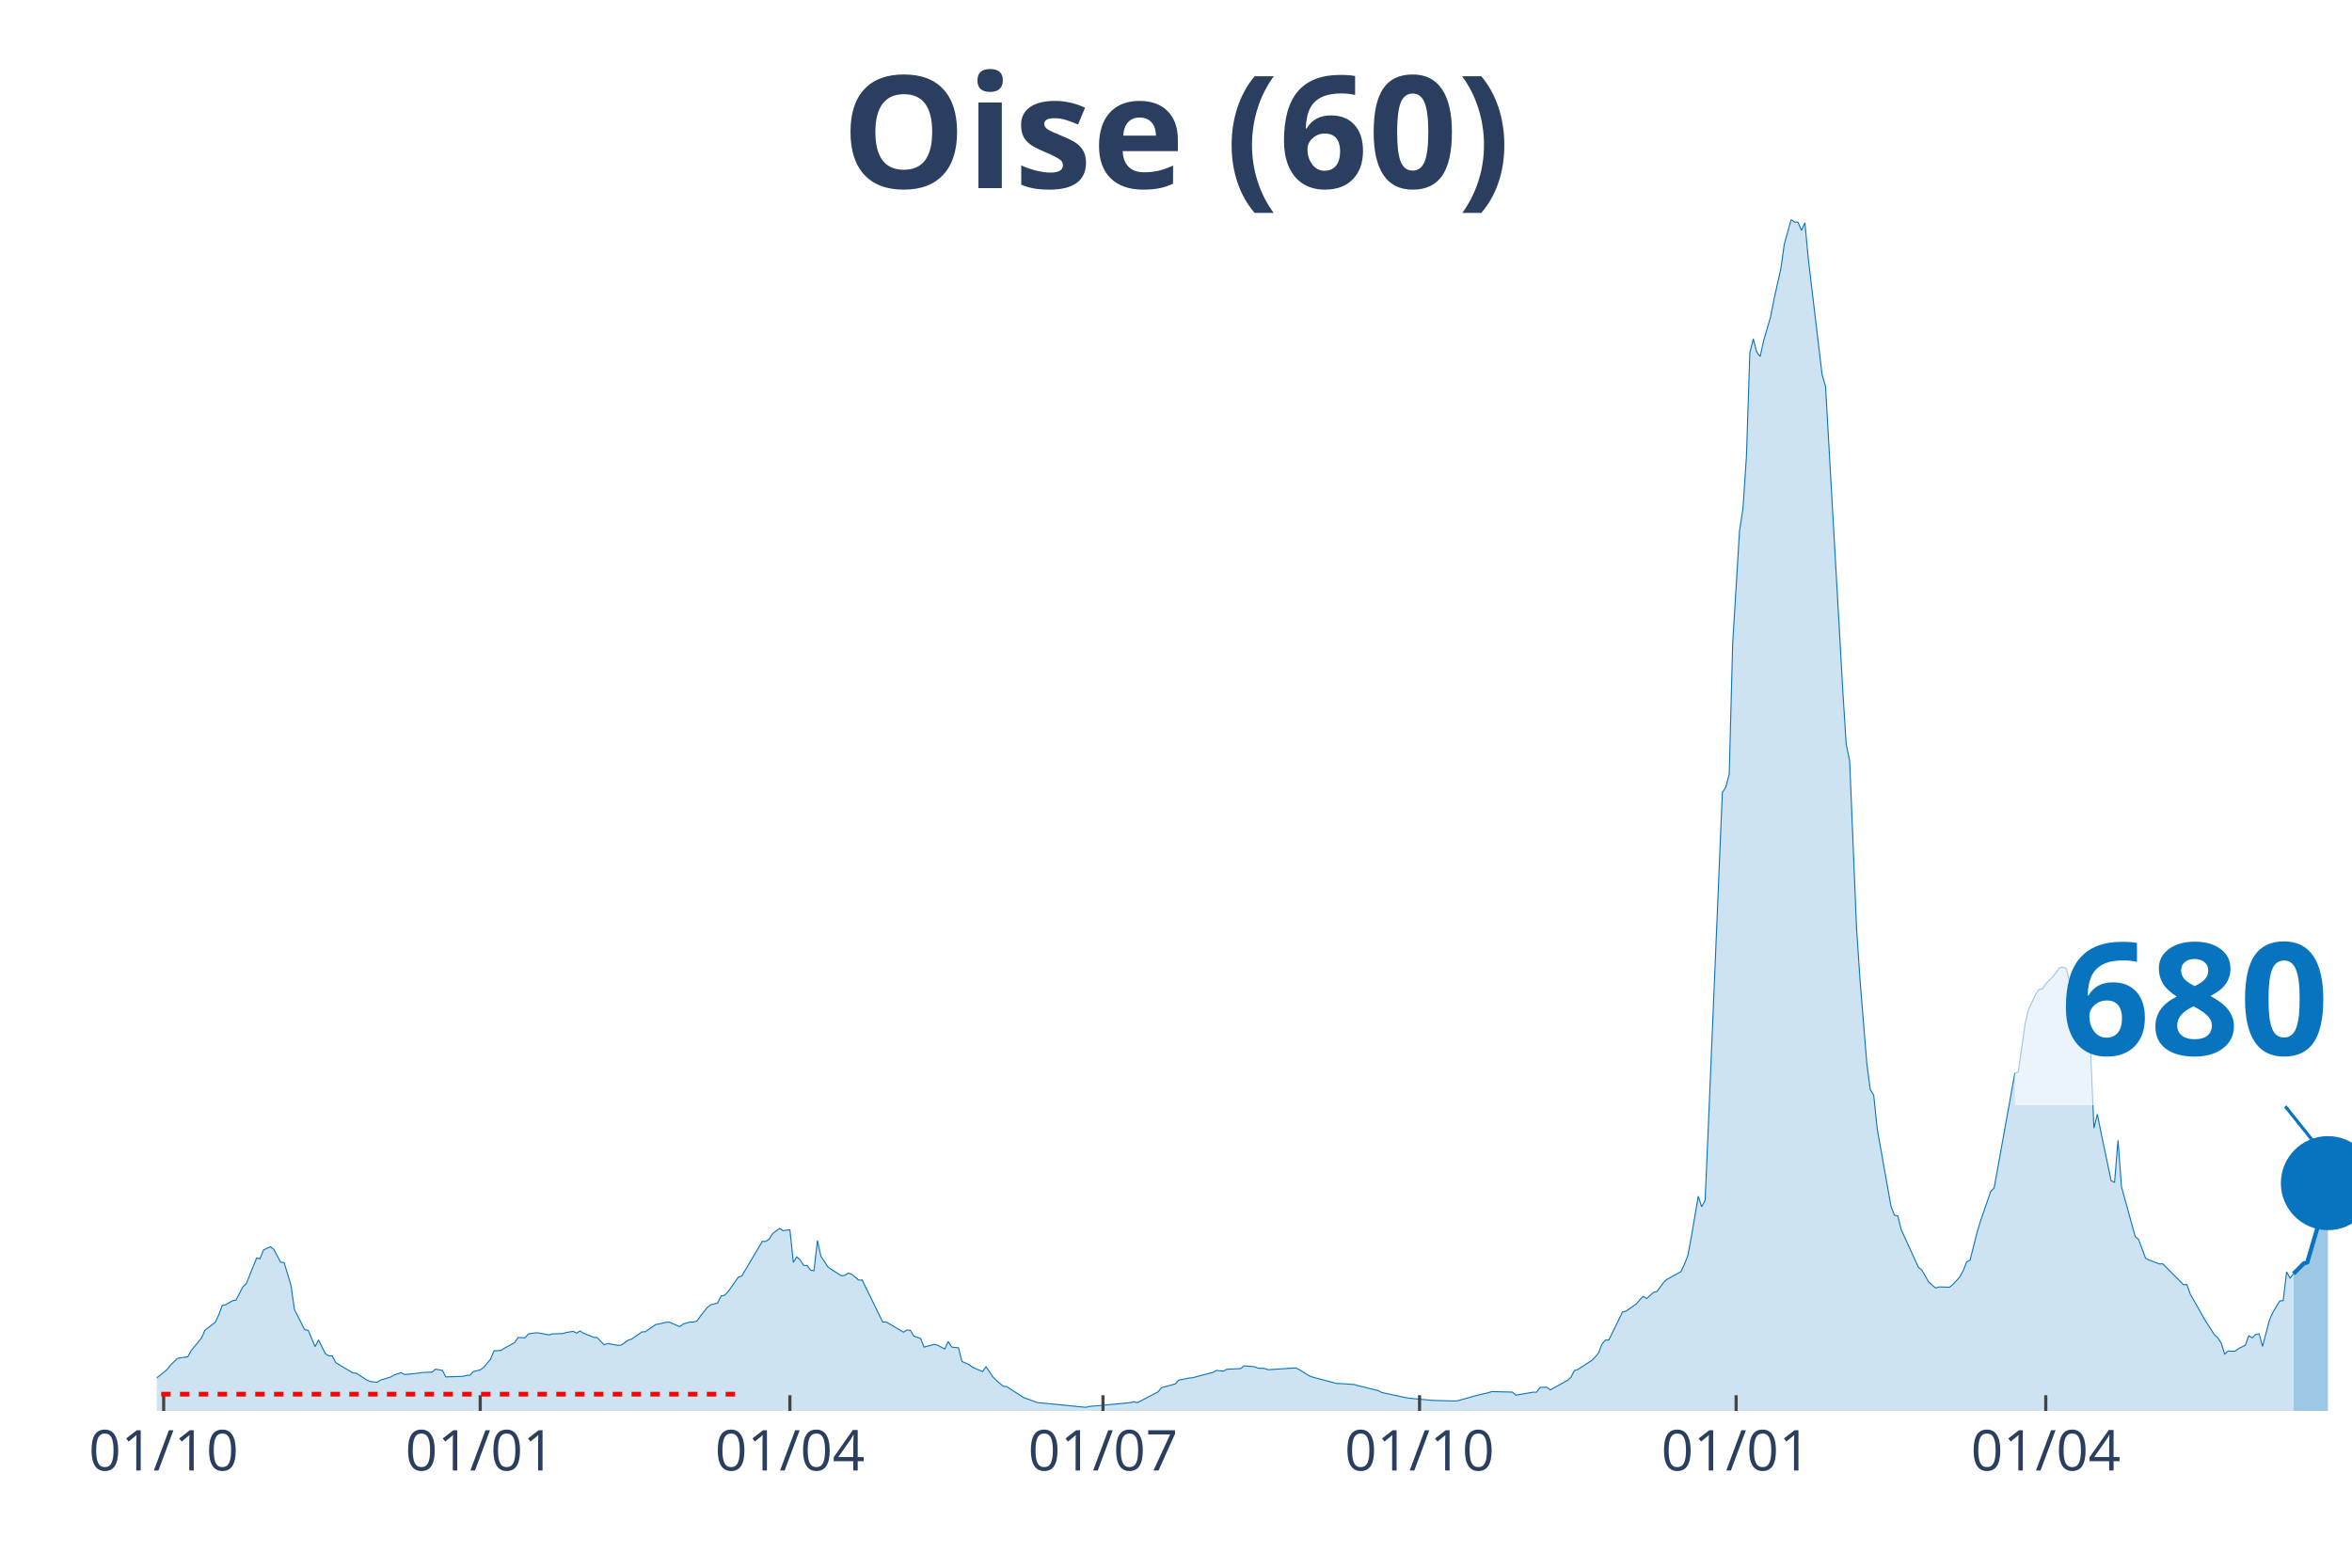
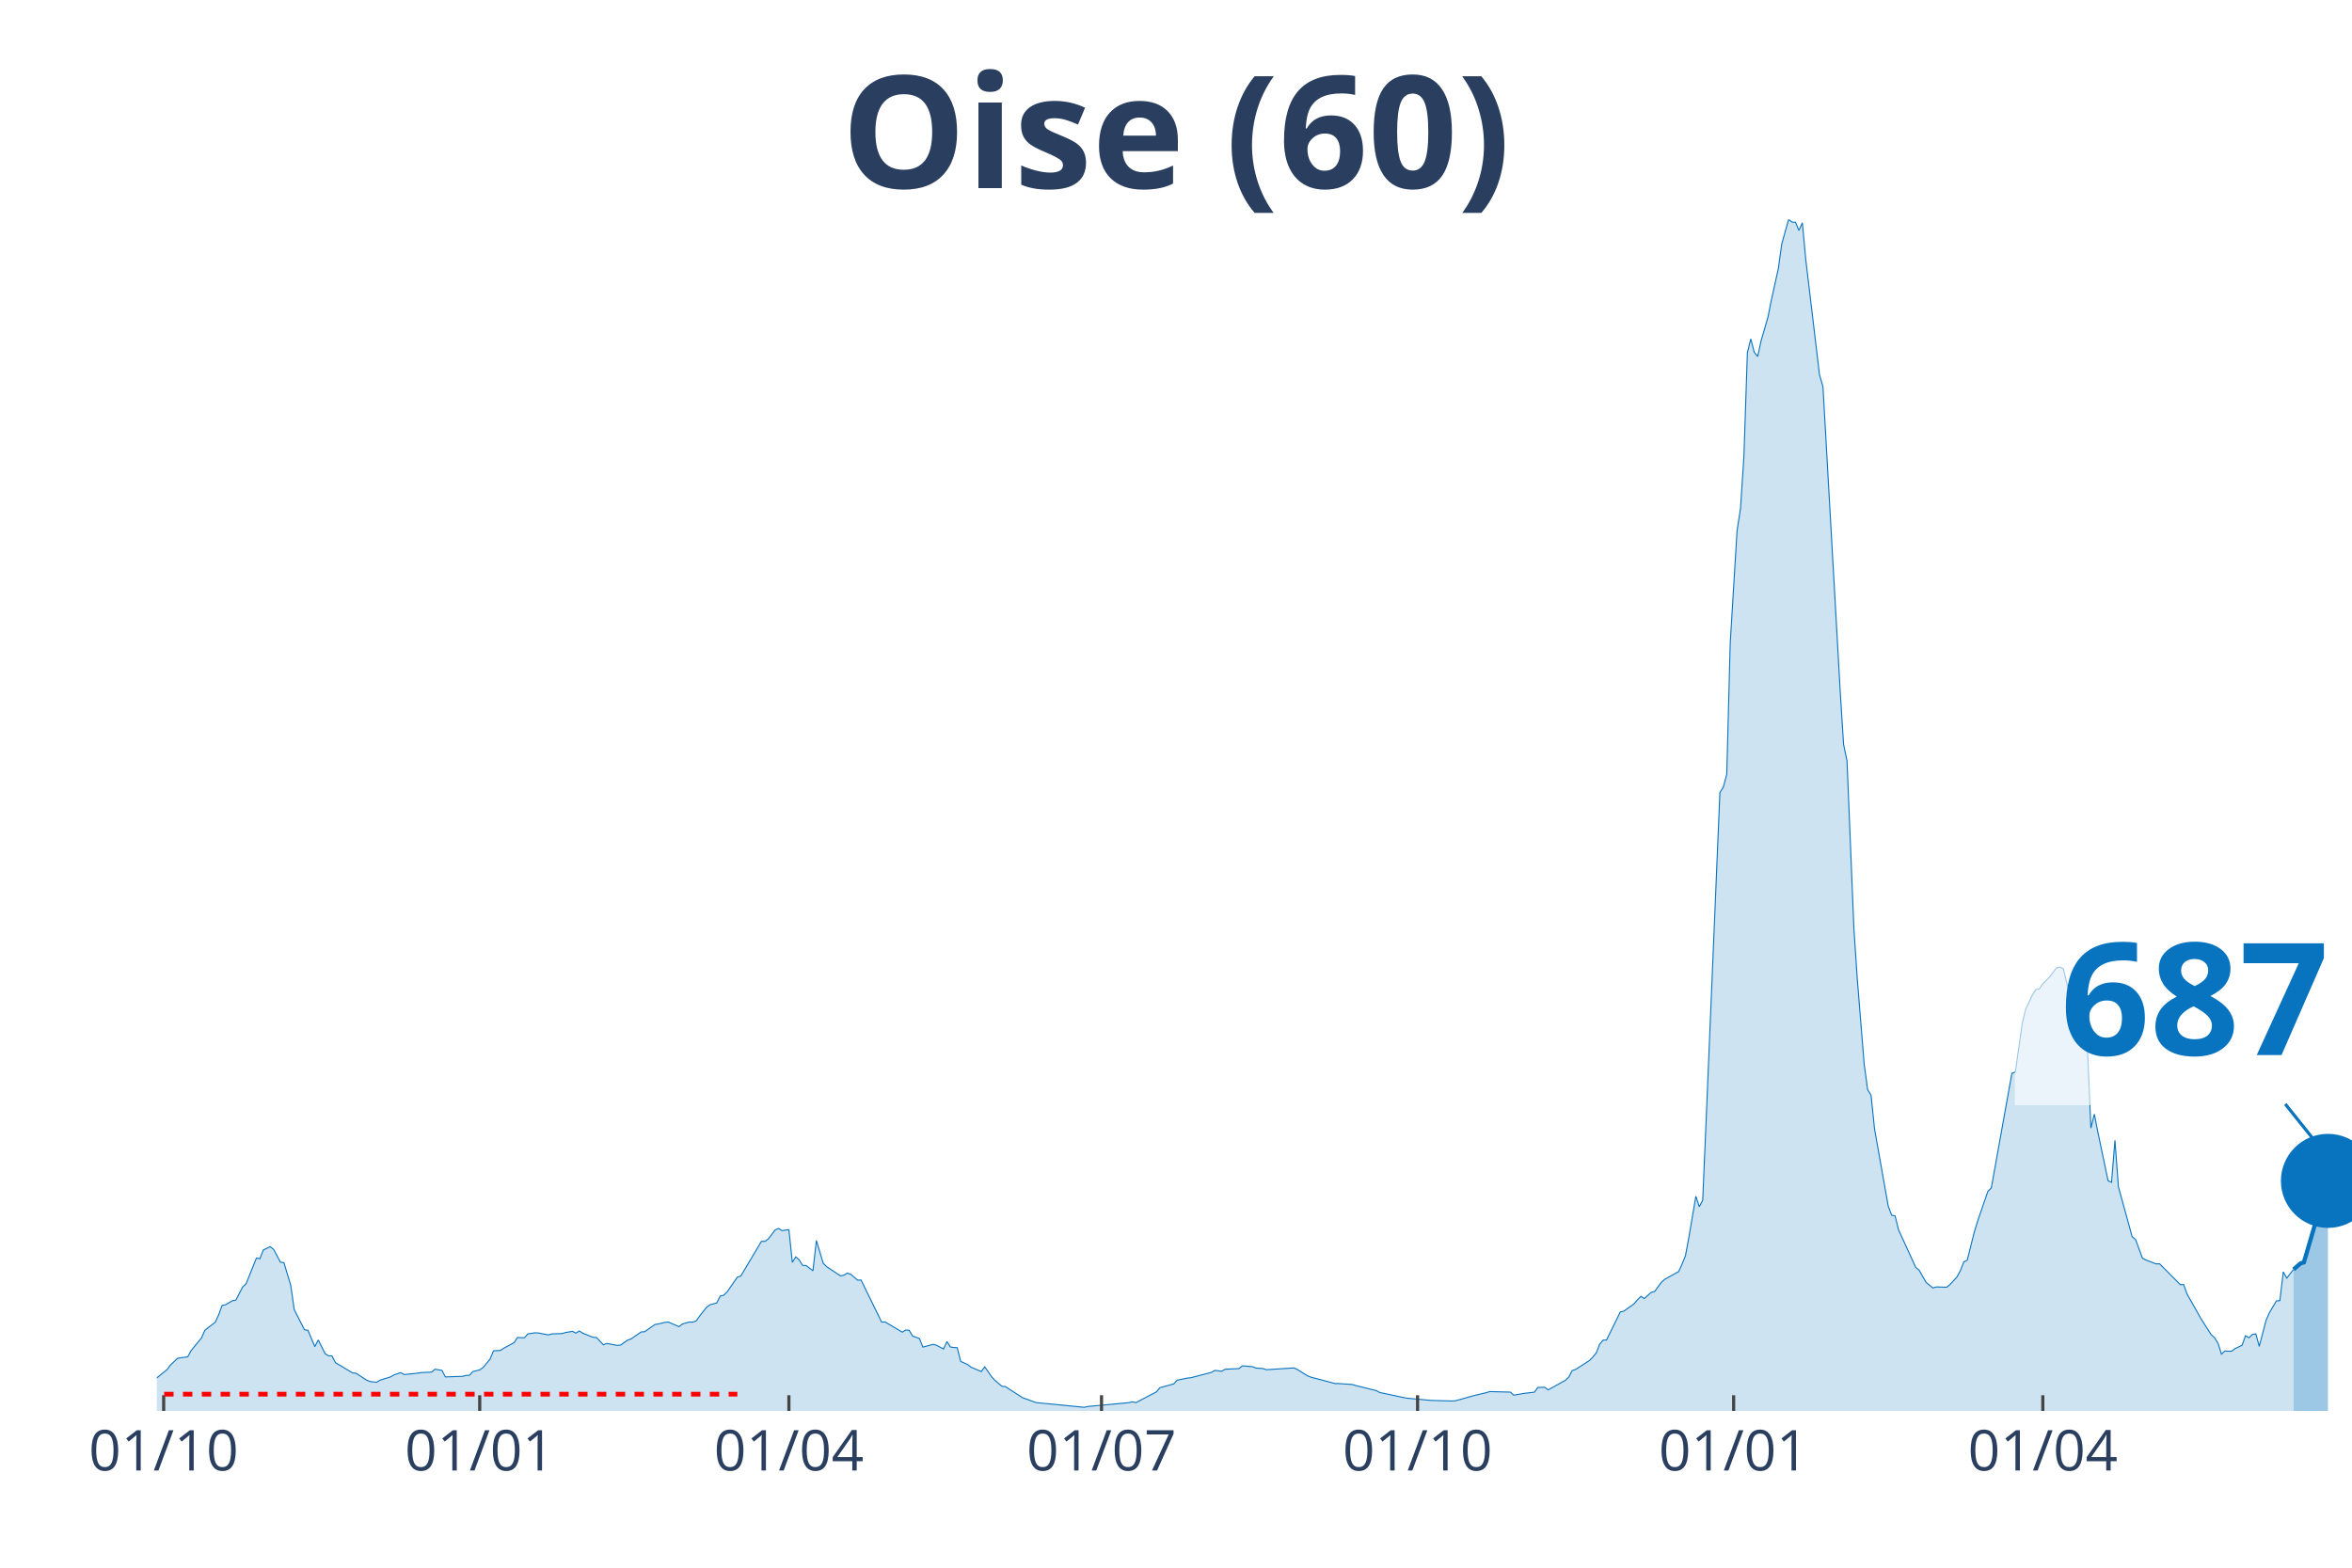
<svg xmlns="http://www.w3.org/2000/svg" class="main-svg" width="1125" height="750" style="" viewBox="0 0 750 500">
  <rect x="0" y="0" width="750" height="500" style="fill: rgb(0, 0, 0); fill-opacity: 0;" />
-   <defs id="defs-1366b9">
+   <defs id="defs-a5e548">
    <g class="clips">
-       <clipPath id="clip1366b9xyplot" class="plotclip">
+       <clipPath id="clipa5e548xyplot" class="plotclip">
        <rect width="700" height="380" />
      </clipPath>
-       <clipPath class="axesclip" id="clip1366b9x">
+       <clipPath class="axesclip" id="clipa5e548x">
        <rect x="50" y="0" width="700" height="500" />
      </clipPath>
-       <clipPath class="axesclip" id="clip1366b9y">
+       <clipPath class="axesclip" id="clipa5e548y">
        <rect x="0" y="70" width="750" height="380" />
      </clipPath>
-       <clipPath class="axesclip" id="clip1366b9xy">
+       <clipPath class="axesclip" id="clipa5e548xy">
        <rect x="50" y="70" width="700" height="380" />
      </clipPath>
    </g>
    <g class="gradients" />
  </defs>
  <g class="bglayer">
    <rect class="bg" x="50" y="70" width="700" height="380" style="fill: rgb(0, 0, 0); fill-opacity: 0; stroke-width: 0;" />
  </g>
  <g class="layer-below">
    <g class="imagelayer" />
    <g class="shapelayer" />
  </g>
  <g class="cartesianlayer">
    <g class="subplot xy">
      <g class="layer-subplot">
        <g class="shapelayer" />
        <g class="imagelayer" />
      </g>
      <g class="gridlayer">
        <g class="x">
          <path class="xgrid crisp" transform="translate(52.19,0)" d="M0,70v380" style="stroke: rgb(255, 255, 255); stroke-opacity: 1; stroke-width: 1px;" />
-           <path class="xgrid crisp" transform="translate(153.13,0)" d="M0,70v380" style="stroke: rgb(255, 255, 255); stroke-opacity: 1; stroke-width: 1px;" />
-           <path class="xgrid crisp" transform="translate(251.88,0)" d="M0,70v380" style="stroke: rgb(255, 255, 255); stroke-opacity: 1; stroke-width: 1px;" />
-           <path class="xgrid crisp" transform="translate(351.72,0)" d="M0,70v380" style="stroke: rgb(255, 255, 255); stroke-opacity: 1; stroke-width: 1px;" />
-           <path class="xgrid crisp" transform="translate(452.66,0)" d="M0,70v380" style="stroke: rgb(255, 255, 255); stroke-opacity: 1; stroke-width: 1px;" />
-           <path class="xgrid crisp" transform="translate(553.61,0)" d="M0,70v380" style="stroke: rgb(255, 255, 255); stroke-opacity: 1; stroke-width: 1px;" />
-           <path class="xgrid crisp" transform="translate(652.35,0)" d="M0,70v380" style="stroke: rgb(255, 255, 255); stroke-opacity: 1; stroke-width: 1px;" />
+           <path class="xgrid crisp" transform="translate(152.97,0)" d="M0,70v380" style="stroke: rgb(255, 255, 255); stroke-opacity: 1; stroke-width: 1px;" />
+           <path class="xgrid crisp" transform="translate(251.56,0)" d="M0,70v380" style="stroke: rgb(255, 255, 255); stroke-opacity: 1; stroke-width: 1px;" />
+           <path class="xgrid crisp" transform="translate(351.25,0)" d="M0,70v380" style="stroke: rgb(255, 255, 255); stroke-opacity: 1; stroke-width: 1px;" />
+           <path class="xgrid crisp" transform="translate(452.03,0)" d="M0,70v380" style="stroke: rgb(255, 255, 255); stroke-opacity: 1; stroke-width: 1px;" />
+           <path class="xgrid crisp" transform="translate(552.82,0)" d="M0,70v380" style="stroke: rgb(255, 255, 255); stroke-opacity: 1; stroke-width: 1px;" />
+           <path class="xgrid crisp" transform="translate(651.41,0)" d="M0,70v380" style="stroke: rgb(255, 255, 255); stroke-opacity: 1; stroke-width: 1px;" />
        </g>
        <g class="y" />
      </g>
      <g class="zerolinelayer" />
      <path class="xlines-below" />
      <path class="ylines-below" />
      <g class="overlines-below" />
      <g class="xaxislayer-below" />
      <g class="yaxislayer-below" />
      <g class="overaxes-below" />
-       <g class="plot" transform="translate(50, 70)" clip-path="url('#clip1366b9xyplot')">
+       <g class="plot" transform="translate(50, 70)" clip-path="url('#clipa5e548xyplot')">
        <g class="scatterlayer mlayer">
-           <g class="trace scatter trace539fd3" style="stroke-miterlimit: 2;">
+           <g class="trace scatter trace93c8fe" style="stroke-miterlimit: 2;">
            <g class="fills">
              <g>
-                 <path class="js-fill" d="M681.35,380L-149.22,380L-149.22,378.94L-133.86,379.73L-132.76,379.66L-103.13,379.73L-102.04,379.74L-79,379.64L-77.9,379.64L-59.25,378.78L-58.15,378.77L-38.4,377.15L-37.3,377.09L-32.92,375.94L-31.82,375.6L-14.26,372.25L-13.17,372.32L-10.97,370.96L-9.87,368.88L-6.58,369.29L-5.49,369.26L-3.29,369.56L-2.19,371.26L3.29,366.79L4.39,365.35L6.58,363.25L7.68,363.04L9.87,362.75L10.97,360.75L14.26,356.73L15.36,354.26L18.65,351.71L19.75,349.39L20.85,346.36L21.94,346.14L24.14,344.86L25.24,344.65L27.43,340.46L28.53,339.44L31.82,331.23L32.92,331.47L34.01,328.69L35.11,328.13L36.21,327.62L37.3,328.47L39.5,332.57L40.6,332.69L42.79,339.96L43.89,347.68L47.18,354.13L48.28,354.27L50.47,359.5L51.57,357.38L53.76,361.76L54.86,362.42L55.96,362.45L57.05,364.61L62.54,367.88L63.64,367.98L66.93,370.13L68.03,370.6L70.22,370.87L71.32,370.17L74.61,369.17L75.71,368.53L77.9,367.78L79,368.4L83.39,367.96L84.48,367.76L87.77,367.62L88.87,366.69L91.07,367.07L92.16,369.15L97.65,368.97L98.75,368.68L99.84,368.63L100.94,367.45L103.13,366.91L104.23,366.12L106.43,363.5L107.52,360.83L109.72,360.72L110.82,360L114.11,358.22L115.2,356.58L117.4,356.68L118.5,355.44L120.69,355.1L121.79,355.13L125.08,355.76L126.18,355.43L129.47,355.33L130.56,354.99L132.76,354.62L133.86,355.19L134.95,354.49L136.05,355.22L139.34,356.52L140.44,356.6L142.63,358.9L143.73,358.48L147.02,359.09L148.12,359L150.31,357.44L151.41,357.09L154.7,354.8L155.8,354.74L159.09,352.44L160.19,352.26L162.38,351.73L163.48,351.69L166.77,353.12L167.87,352.27L170.06,351.64L171.16,351.69L172.26,351.29L173.35,349.75L175.55,346.98L176.65,346.15L178.84,345.56L179.94,343.37L181.03,343.1L182.13,342.04L185.42,337.34L186.52,336.97L193.1,325.91L194.2,325.94L195.3,325.16L196.39,323.4L198.59,321.8L199.69,322.5L201.88,322.21L202.98,332.62L204.08,330.86L205.17,331.85L206.27,333.58L207.37,333.63L208.46,335.09L209.56,335.3L210.66,325.64L211.76,330.62L213.95,334.01L215.05,334.82L218.34,336.92L219.44,336.72L220.53,336.04L221.63,336.41L223.82,338.28L224.92,338.25L231.5,351.67L232.6,351.62L238.09,354.88L239.18,354.2L240.28,354.26L241.38,356.11L243.57,356.91L244.67,359.64L247.96,358.76L249.06,359.07L251.25,360.25L252.35,357.87L253.45,359.6L254.55,359.78L255.64,359.84L256.74,364.21L258.93,365.18L260.03,366.03L263.32,367.45L264.42,365.93L266.61,369.11L267.71,370.27L269.91,372.14L271,372.24L276.49,375.78L277.59,376.16L279.78,376.96L280.88,377.35L296.24,378.85L297.34,378.58L310.5,377.36L311.6,377.08L312.7,377.36L313.79,376.79L319.28,373.91L320.38,372.59L324.76,371.39L325.86,370.2L329.15,369.52L330.25,369.42L336.83,367.7L337.93,367.07L340.13,367.34L341.22,366.7L345.61,366.5L346.71,365.62L350,365.9L351.1,366.34L353.29,366.48L354.39,366.86L363.17,366.28L364.26,366.79L367.55,368.84L368.65,369.25L376.33,371.27L377.43,371.27L381.82,371.58L382.92,371.9L389.5,373.53L390.6,374.12L398.28,375.76L399.37,375.95L405.96,376.56L407.05,376.65L413.64,376.83L414.73,376.77L420.22,375.24L421.32,374.96L424.61,374.18L425.71,373.83L432.29,374L433.39,374.98L435.58,374.59L436.68,374.4L438.87,374.02L439.97,374.02L441.07,372.52L442.16,372.46L443.26,372.45L444.36,373.29L449.84,370.25L450.94,369.23L452.04,367.13L453.13,366.77L457.52,363.94L458.62,362.86L459.72,361.52L460.82,358.72L461.91,357.42L463.01,357.39L467.4,348.44L468.5,348.18L471.79,345.87L472.88,344.56L473.98,343.46L475.08,344.16L477.27,342.18L478.37,341.91L480.56,338.93L481.66,337.99L486.05,335.55L487.15,333.17L488.24,330.4L489.34,324.42L491.54,311.53L492.63,314.89L493.73,312.78L494.83,287.3L499.22,182.74L500.31,181.06L501.41,176.88L502.51,135.3L504.7,99.27L505.8,92.17L506.9,75.52L507.99,42.44L509.09,38.1L510.19,42.35L511.29,43.69L512.38,38.66L514.58,31.12L515.67,25.56L517.87,15.73L518.97,7.86L521.16,0L522.26,0.84L523.35,0.88L524.45,3.49L525.55,1.05L526.65,12.79L531.03,49.52L532.13,53.3L536.52,130.59L537.62,150.19L538.71,167.38L539.81,172.64L542.01,226.02L543.1,242.3L545.3,269.31L546.39,277.49L547.49,279.32L548.59,289.95L552.98,314.66L554.08,317.58L555.17,317.81L556.27,322.22L561.76,334.21L562.85,335.11L565.05,338.96L566.14,339.88L567.24,340.78L568.34,340.45L571.63,340.55L572.73,339.67L574.92,337.29L576.02,335.25L577.12,332.48L578.21,331.92L580.41,323.17L581.5,319.55L584.8,309.99L585.89,308.89L592.48,272.3L593.57,271.95L595.77,256.48L596.87,251.91L599.06,247.26L600.16,245.6L601.25,245.41L602.35,243.77L604.55,241.55L605.64,240.13L606.74,238.66L607.84,238.46L608.93,238.98L610.03,243.68L614.42,260.14L615.52,264.12L616.61,264.59L617.71,289.79L618.81,285.35L619.91,290.99L623.2,306.59L624.29,307.08L625.39,293.7L626.49,308.48L630.88,324.42L631.97,325.33L634.17,331.29L635.27,331.86L638.56,333.11L639.66,333.08L645.14,338.59L646.24,339.72L647.34,339.68L648.43,342.76L651.72,348.53L652.82,350.52L656.11,355.67L657.21,356.65L658.31,358.41L659.4,361.89L660.5,360.87L661.6,360.96L662.7,360.94L663.79,360.11L665.99,359.06L667.08,356.01L668.18,356.68L669.28,355.62L670.38,355.41L671.47,359.41L673.67,351.05L674.76,348.57L676.96,344.92L678.06,344.81L679.15,335.65L680.25,337.64L681.35,336.24" style="fill: rgb(8, 115, 191); fill-opacity: 0.2; stroke-width: 0;" />
+                 <path class="js-fill" d="M681.38,380L-148.98,380L-148.98,378.94L-134.74,379.64L-133.65,379.73L-104.07,379.68L-102.97,379.73L-62.44,378.82L-61.35,378.65L-50.39,378.72L-49.3,378.63L-28.48,375.16L-27.39,374.58L-12.05,371.64L-10.95,370.96L-9.86,368.88L-8.76,369.28L-3.29,369.56L-2.19,371.26L3.29,366.79L4.38,365.35L6.57,363.25L7.67,363.04L9.86,362.75L10.95,360.75L14.24,356.73L15.34,354.26L18.62,351.71L19.72,349.39L20.81,346.36L21.91,346.14L24.1,344.86L25.2,344.65L27.39,340.46L28.48,339.44L31.77,331.23L32.86,331.47L33.96,328.69L35.05,328.13L36.15,327.62L37.25,328.47L39.44,332.57L40.53,332.69L42.72,339.96L43.82,347.68L47.1,354.13L48.2,354.27L50.39,359.5L51.49,357.38L53.68,361.76L54.77,362.42L55.87,362.45L56.96,364.61L62.44,367.88L63.54,367.98L66.82,370.13L67.92,370.6L70.11,370.87L71.21,370.17L74.49,369.17L75.59,368.53L77.78,367.78L78.87,368.4L83.26,367.96L84.35,367.76L87.64,367.62L88.73,366.69L90.92,367.07L92.02,369.15L97.5,368.97L98.59,368.68L99.69,368.63L100.78,367.45L102.97,366.91L104.07,366.12L106.26,363.5L107.36,360.83L109.55,360.72L110.64,360L113.93,358.22L115.02,356.58L117.21,356.68L118.31,355.44L120.5,355.1L121.6,355.13L124.88,355.76L125.98,355.43L129.26,355.33L130.36,354.99L132.55,354.62L133.65,355.19L134.74,354.49L135.84,355.22L139.12,356.52L140.22,356.6L142.41,358.9L143.51,358.48L146.79,359.09L147.89,359L150.08,357.44L151.17,357.09L154.46,354.8L155.56,354.74L158.84,352.44L159.94,352.26L162.13,351.73L163.22,351.69L166.51,353.12L167.61,352.27L169.8,351.64L170.89,351.69L171.99,351.29L173.08,349.75L175.27,346.98L176.37,346.15L178.56,345.56L179.66,343.37L180.75,343.1L181.85,342.04L185.13,337.34L186.23,336.97L191.71,327.75L192.8,325.91L193.9,325.94L194.99,325.16L197.18,322.28L198.28,321.8L199.37,322.5L200.47,322.31L201.56,322.21L202.66,332.62L203.76,330.86L204.85,331.85L205.95,333.58L207.04,333.63L209.23,335.3L210.33,325.64L212.52,332.92L213.62,334.01L218,336.92L219.09,336.72L220.19,336.04L221.28,336.41L223.47,338.28L224.57,338.25L231.14,351.67L232.24,351.62L237.72,354.88L238.81,354.2L239.91,354.26L241,356.11L243.19,356.91L244.29,359.64L247.57,358.76L248.67,359.07L250.86,360.25L251.96,357.87L253.05,359.6L254.15,359.78L255.24,359.84L256.34,364.21L258.53,365.18L259.62,366.03L262.91,367.45L264.01,365.93L266.2,369.11L267.29,370.27L269.48,372.14L270.58,372.24L276.06,375.78L277.15,376.16L279.34,376.96L280.44,377.35L295.77,378.85L296.87,378.58L310.02,377.36L311.11,377.08L312.21,377.36L313.3,376.79L318.78,373.91L319.87,372.59L324.26,371.39L325.35,370.2L328.64,369.52L329.73,369.42L336.31,367.7L337.4,367.07L339.59,367.34L340.69,366.7L345.07,366.5L346.17,365.62L349.45,365.9L350.55,366.34L352.74,366.48L353.83,366.86L362.6,366.28L363.69,366.79L366.98,368.84L368.08,369.25L375.74,371.27L376.84,371.27L381.22,371.58L382.32,371.9L388.89,373.53L389.98,374.12L397.65,375.76L398.75,375.95L405.32,376.56L406.42,376.65L412.99,376.83L414.08,376.77L419.56,375.24L420.66,374.96L423.94,374.18L425.04,373.83L431.61,374L432.71,374.98L434.9,374.59L435.99,374.4L439.28,374.02L440.38,372.52L442.57,372.45L443.66,373.29L449.14,370.25L450.23,369.23L451.33,367.13L452.43,366.77L456.81,363.94L457.9,362.86L459,361.52L460.09,358.72L461.19,357.42L462.28,357.39L466.67,348.44L467.76,348.18L471.05,345.87L472.14,344.56L473.24,343.46L474.33,344.16L476.53,342.18L477.62,341.91L479.81,338.93L480.91,337.99L485.29,335.55L486.38,333.17L487.48,330.4L488.58,324.42L490.77,311.53L491.86,314.89L492.96,312.78L494.05,287.3L498.44,182.74L499.53,181.06L500.63,176.88L501.72,135.3L503.91,99.27L505.01,92.17L506.1,75.52L507.2,42.44L508.29,38.1L509.39,42.35L510.49,43.69L511.58,38.66L513.77,31.12L514.87,25.56L517.06,15.73L518.15,7.86L520.34,0L521.44,0.84L522.54,0.88L523.63,3.49L524.73,1.05L525.82,12.79L530.2,49.52L531.3,53.3L535.68,130.59L536.78,150.19L537.87,167.38L538.97,172.64L541.16,226.02L542.25,242.3L544.44,269.31L545.54,277.49L546.64,279.32L547.73,289.95L552.11,314.66L553.21,317.58L554.3,317.81L555.4,322.22L560.88,334.21L561.97,335.11L564.16,338.96L565.26,339.88L566.35,340.78L567.45,340.45L570.74,340.55L571.83,339.67L574.02,337.29L575.12,335.25L576.21,332.48L577.31,331.92L579.5,323.17L580.59,319.55L583.88,309.99L584.98,308.89L591.55,272.3L592.64,271.95L594.84,256.48L595.93,251.91L598.12,247.26L599.22,245.6L600.31,245.41L601.41,243.77L603.6,241.55L604.69,240.13L605.79,238.66L606.89,238.46L607.98,238.98L609.08,243.68L613.46,260.14L614.55,264.12L615.65,264.59L616.74,289.79L617.84,285.35L618.94,290.99L622.22,306.59L623.32,307.08L624.41,293.7L625.51,308.48L629.89,324.42L630.99,325.33L633.18,331.29L634.27,331.86L637.56,333.11L638.65,333.08L644.13,338.59L645.23,339.72L646.32,339.68L647.42,342.76L650.7,348.53L651.8,350.52L655.09,355.67L656.18,356.65L657.28,358.41L658.37,361.89L659.47,360.87L660.56,360.96L661.66,360.94L662.75,360.11L664.95,359.06L666.04,356.01L667.14,356.68L668.23,355.62L669.33,355.41L670.42,359.41L672.61,351.05L673.71,348.57L675.9,344.92L677,344.81L678.09,335.65L679.19,337.64L681.38,334.86" style="fill: rgb(8, 115, 191); fill-opacity: 0.2; stroke-width: 0;" />
              </g>
            </g>
            <g class="errorbars" />
            <g class="lines">
-               <path class="js-line" d="M-149.22,378.94L-133.86,379.73L-132.76,379.66L-103.13,379.73L-102.04,379.74L-79,379.64L-77.9,379.64L-59.25,378.78L-58.15,378.77L-38.4,377.15L-37.3,377.09L-32.92,375.94L-31.82,375.6L-14.26,372.25L-13.17,372.32L-10.97,370.96L-9.87,368.88L-6.58,369.29L-5.49,369.26L-3.29,369.56L-2.19,371.26L3.29,366.79L4.39,365.35L6.58,363.25L7.68,363.04L9.87,362.75L10.97,360.75L14.26,356.73L15.36,354.26L18.65,351.71L19.75,349.39L20.85,346.36L21.94,346.14L24.14,344.86L25.24,344.65L27.43,340.46L28.53,339.44L31.82,331.23L32.92,331.47L34.01,328.69L35.11,328.13L36.21,327.62L37.3,328.47L39.5,332.57L40.6,332.69L42.79,339.96L43.89,347.68L47.18,354.13L48.28,354.27L50.47,359.5L51.57,357.38L53.76,361.76L54.86,362.42L55.96,362.45L57.05,364.61L62.54,367.88L63.64,367.98L66.93,370.13L68.03,370.6L70.22,370.87L71.32,370.17L74.61,369.17L75.71,368.53L77.9,367.78L79,368.4L83.39,367.96L84.48,367.76L87.77,367.62L88.87,366.69L91.07,367.07L92.16,369.15L97.65,368.97L98.75,368.68L99.84,368.63L100.94,367.45L103.13,366.91L104.23,366.12L106.43,363.5L107.52,360.83L109.72,360.72L110.82,360L114.11,358.22L115.2,356.58L117.4,356.68L118.5,355.44L120.69,355.1L121.79,355.13L125.08,355.76L126.18,355.43L129.47,355.33L130.56,354.99L132.76,354.62L133.86,355.19L134.95,354.49L136.05,355.22L139.34,356.52L140.44,356.6L142.63,358.9L143.73,358.48L147.02,359.09L148.12,359L150.31,357.44L151.41,357.09L154.7,354.8L155.8,354.74L159.09,352.44L160.19,352.26L162.38,351.73L163.48,351.69L166.77,353.12L167.87,352.27L170.06,351.64L171.16,351.69L172.26,351.29L173.35,349.75L175.55,346.98L176.65,346.15L178.84,345.56L179.94,343.37L181.03,343.1L182.13,342.04L185.42,337.34L186.52,336.97L193.1,325.91L194.2,325.94L195.3,325.16L196.39,323.4L198.59,321.8L199.69,322.5L201.88,322.21L202.98,332.62L204.08,330.86L205.17,331.85L206.27,333.58L207.37,333.63L208.46,335.09L209.56,335.3L210.66,325.64L211.76,330.62L213.95,334.01L215.05,334.82L218.34,336.92L219.44,336.72L220.53,336.04L221.63,336.41L223.82,338.28L224.92,338.25L231.5,351.67L232.6,351.62L238.09,354.88L239.18,354.2L240.28,354.26L241.38,356.11L243.57,356.91L244.67,359.64L247.96,358.76L249.06,359.07L251.25,360.25L252.35,357.87L253.45,359.6L254.55,359.78L255.64,359.84L256.74,364.21L258.93,365.18L260.03,366.03L263.32,367.45L264.42,365.93L266.61,369.11L267.71,370.27L269.91,372.14L271,372.24L276.49,375.78L277.59,376.16L279.78,376.96L280.88,377.35L296.24,378.85L297.34,378.58L310.5,377.36L311.6,377.08L312.7,377.36L313.79,376.79L319.28,373.91L320.38,372.59L324.76,371.39L325.86,370.2L329.15,369.52L330.25,369.42L336.83,367.7L337.93,367.07L340.13,367.34L341.22,366.7L345.61,366.5L346.71,365.62L350,365.9L351.1,366.34L353.29,366.48L354.39,366.86L363.17,366.28L364.26,366.79L367.55,368.84L368.65,369.25L376.33,371.27L377.43,371.27L381.82,371.58L382.92,371.9L389.5,373.53L390.6,374.12L398.28,375.76L399.37,375.95L405.96,376.56L407.05,376.65L413.64,376.83L414.73,376.77L420.22,375.24L421.32,374.96L424.61,374.18L425.71,373.83L432.29,374L433.39,374.98L435.58,374.59L436.68,374.4L438.87,374.02L439.97,374.02L441.07,372.52L442.16,372.46L443.26,372.45L444.36,373.29L449.84,370.25L450.94,369.23L452.04,367.13L453.13,366.77L457.52,363.94L458.62,362.86L459.72,361.52L460.82,358.72L461.91,357.42L463.01,357.39L467.4,348.44L468.5,348.18L471.79,345.87L472.88,344.56L473.98,343.46L475.08,344.16L477.27,342.18L478.37,341.91L480.56,338.93L481.66,337.99L486.05,335.55L487.15,333.17L488.24,330.4L489.34,324.42L491.54,311.53L492.63,314.89L493.73,312.78L494.83,287.3L499.22,182.74L500.31,181.06L501.41,176.88L502.51,135.3L504.7,99.27L505.8,92.17L506.9,75.52L507.99,42.44L509.09,38.1L510.19,42.35L511.29,43.69L512.38,38.66L514.58,31.12L515.67,25.56L517.87,15.73L518.97,7.86L521.16,0L522.26,0.84L523.35,0.88L524.45,3.49L525.55,1.05L526.65,12.79L531.03,49.52L532.13,53.3L536.52,130.59L537.62,150.19L538.71,167.38L539.81,172.64L542.01,226.02L543.1,242.3L545.3,269.31L546.39,277.49L547.49,279.32L548.59,289.95L552.98,314.66L554.08,317.58L555.17,317.81L556.27,322.22L561.76,334.21L562.85,335.11L565.05,338.96L566.14,339.88L567.24,340.78L568.34,340.45L571.63,340.55L572.73,339.67L574.92,337.29L576.02,335.25L577.12,332.48L578.21,331.92L580.41,323.17L581.5,319.55L584.8,309.99L585.89,308.89L592.48,272.3L593.57,271.95L595.77,256.48L596.87,251.91L599.06,247.26L600.16,245.6L601.25,245.41L602.35,243.77L604.55,241.55L605.64,240.13L606.74,238.66L607.84,238.46L608.93,238.98L610.03,243.68L614.42,260.14L615.52,264.12L616.61,264.59L617.71,289.79L618.81,285.35L619.91,290.99L623.2,306.59L624.29,307.08L625.39,293.7L626.49,308.48L630.88,324.42L631.97,325.33L634.17,331.29L635.27,331.86L638.56,333.11L639.66,333.08L645.14,338.59L646.24,339.72L647.34,339.68L648.43,342.76L651.72,348.53L652.82,350.52L656.11,355.67L657.21,356.65L658.31,358.41L659.4,361.89L660.5,360.87L661.6,360.96L662.7,360.94L663.79,360.11L665.99,359.06L667.08,356.01L668.18,356.68L669.28,355.62L670.38,355.41L671.47,359.41L673.67,351.05L674.76,348.57L676.96,344.92L678.06,344.81L679.15,335.65L680.25,337.64L681.35,336.24" style="vector-effect: non-scaling-stroke; fill: none; stroke: rgb(8, 115, 191); stroke-opacity: 1; stroke-width: 0.5px; opacity: 1;" />
+               <path class="js-line" d="M-148.98,378.94L-134.74,379.64L-133.65,379.73L-104.07,379.68L-102.97,379.73L-62.44,378.82L-61.35,378.65L-50.39,378.72L-49.3,378.63L-28.48,375.16L-27.39,374.58L-12.05,371.64L-10.95,370.96L-9.86,368.88L-8.76,369.28L-3.29,369.56L-2.19,371.26L3.29,366.79L4.38,365.35L6.57,363.25L7.67,363.04L9.86,362.75L10.95,360.75L14.24,356.73L15.34,354.26L18.62,351.71L19.72,349.39L20.81,346.36L21.91,346.14L24.1,344.86L25.2,344.65L27.39,340.46L28.48,339.44L31.77,331.23L32.86,331.47L33.96,328.69L35.05,328.13L36.15,327.62L37.25,328.47L39.44,332.57L40.53,332.69L42.72,339.96L43.82,347.68L47.1,354.13L48.2,354.27L50.39,359.5L51.49,357.38L53.68,361.76L54.77,362.42L55.87,362.45L56.96,364.61L62.44,367.88L63.54,367.98L66.82,370.13L67.92,370.6L70.11,370.87L71.21,370.17L74.49,369.17L75.59,368.53L77.78,367.78L78.87,368.4L83.26,367.96L84.35,367.76L87.64,367.62L88.73,366.69L90.92,367.07L92.02,369.15L97.5,368.97L98.59,368.68L99.69,368.63L100.78,367.45L102.97,366.91L104.07,366.12L106.26,363.5L107.36,360.83L109.55,360.72L110.64,360L113.93,358.22L115.02,356.58L117.21,356.68L118.31,355.44L120.5,355.1L121.6,355.13L124.88,355.76L125.98,355.43L129.26,355.33L130.36,354.99L132.55,354.62L133.65,355.19L134.74,354.49L135.84,355.22L139.12,356.52L140.22,356.6L142.41,358.9L143.51,358.48L146.79,359.09L147.89,359L150.08,357.44L151.17,357.09L154.46,354.8L155.56,354.74L158.84,352.44L159.94,352.26L162.13,351.73L163.22,351.69L166.51,353.12L167.61,352.27L169.8,351.64L170.89,351.69L171.99,351.29L173.08,349.75L175.27,346.98L176.37,346.15L178.56,345.56L179.66,343.37L180.75,343.1L181.85,342.04L185.13,337.34L186.23,336.97L191.71,327.75L192.8,325.91L193.9,325.94L194.99,325.16L197.18,322.28L198.28,321.8L199.37,322.5L200.47,322.31L201.56,322.21L202.66,332.62L203.76,330.86L204.85,331.85L205.95,333.58L207.04,333.63L209.23,335.3L210.33,325.64L212.52,332.92L213.62,334.01L218,336.92L219.09,336.72L220.19,336.04L221.28,336.41L223.47,338.28L224.57,338.25L231.14,351.67L232.24,351.62L237.72,354.88L238.81,354.2L239.91,354.26L241,356.11L243.19,356.91L244.29,359.64L247.57,358.76L248.67,359.07L250.86,360.25L251.96,357.87L253.05,359.6L254.15,359.78L255.24,359.84L256.34,364.21L258.53,365.18L259.62,366.03L262.91,367.45L264.01,365.93L266.2,369.11L267.29,370.27L269.48,372.14L270.58,372.24L276.06,375.78L277.15,376.16L279.34,376.96L280.44,377.35L295.77,378.85L296.87,378.58L310.02,377.36L311.11,377.08L312.21,377.36L313.3,376.79L318.78,373.91L319.87,372.59L324.26,371.39L325.35,370.2L328.64,369.52L329.73,369.42L336.31,367.7L337.4,367.07L339.59,367.34L340.69,366.7L345.07,366.5L346.17,365.62L349.45,365.9L350.55,366.34L352.74,366.48L353.83,366.86L362.6,366.28L363.69,366.79L366.98,368.84L368.08,369.25L375.74,371.27L376.84,371.27L381.22,371.58L382.32,371.9L388.89,373.53L389.98,374.12L397.65,375.76L398.75,375.95L405.32,376.56L406.42,376.65L412.99,376.83L414.08,376.77L419.56,375.24L420.66,374.96L423.94,374.18L425.04,373.83L431.61,374L432.71,374.98L434.9,374.59L435.99,374.4L439.28,374.02L440.38,372.52L442.57,372.45L443.66,373.29L449.14,370.25L450.23,369.23L451.33,367.13L452.43,366.77L456.81,363.94L457.9,362.86L459,361.52L460.09,358.72L461.19,357.42L462.28,357.39L466.67,348.44L467.76,348.18L471.05,345.87L472.14,344.56L473.24,343.46L474.33,344.16L476.53,342.18L477.62,341.91L479.81,338.93L480.91,337.99L485.29,335.55L486.38,333.17L487.48,330.4L488.58,324.42L490.77,311.53L491.86,314.89L492.96,312.78L494.05,287.3L498.44,182.74L499.53,181.06L500.63,176.88L501.72,135.3L503.91,99.27L505.01,92.17L506.1,75.52L507.2,42.44L508.29,38.1L509.39,42.35L510.49,43.69L511.58,38.66L513.77,31.12L514.87,25.56L517.06,15.73L518.15,7.86L520.34,0L521.44,0.84L522.54,0.88L523.63,3.49L524.73,1.05L525.82,12.79L530.2,49.52L531.3,53.3L535.68,130.59L536.78,150.19L537.87,167.38L538.97,172.64L541.16,226.02L542.25,242.3L544.44,269.31L545.54,277.49L546.64,279.32L547.73,289.95L552.11,314.66L553.21,317.58L554.3,317.81L555.4,322.22L560.88,334.21L561.97,335.11L564.16,338.96L565.26,339.88L566.35,340.78L567.45,340.45L570.74,340.55L571.83,339.67L574.02,337.29L575.12,335.25L576.21,332.48L577.31,331.92L579.5,323.17L580.59,319.55L583.88,309.99L584.98,308.89L591.55,272.3L592.64,271.95L594.84,256.48L595.93,251.91L598.12,247.26L599.22,245.6L600.31,245.41L601.41,243.77L603.6,241.55L604.69,240.13L605.79,238.66L606.89,238.46L607.98,238.98L609.08,243.68L613.46,260.14L614.55,264.12L615.65,264.59L616.74,289.79L617.84,285.35L618.94,290.99L622.22,306.59L623.32,307.08L624.41,293.7L625.51,308.48L629.89,324.42L630.99,325.33L633.18,331.29L634.27,331.86L637.56,333.11L638.65,333.08L644.13,338.59L645.23,339.72L646.32,339.68L647.42,342.76L650.7,348.53L651.8,350.52L655.09,355.67L656.18,356.65L657.28,358.41L658.37,361.89L659.47,360.87L660.56,360.96L661.66,360.94L662.75,360.11L664.95,359.06L666.04,356.01L667.14,356.68L668.23,355.62L669.33,355.41L670.42,359.41L672.61,351.05L673.71,348.57L675.9,344.92L677,344.81L678.09,335.65L679.19,337.64L681.38,334.86" style="vector-effect: non-scaling-stroke; fill: none; stroke: rgb(8, 115, 191); stroke-opacity: 1; stroke-width: 0.5px; opacity: 1;" />
            </g>
            <g class="points" />
            <g class="text" />
          </g>
-           <g class="trace scatter trace80a3ee" style="stroke-miterlimit: 2;">
+           <g class="trace scatter trace8c98f2" style="stroke-miterlimit: 2;">
            <g class="fills">
              <g>
-                 <path class="js-fill" d="M692.32,380L681.35,380L681.35,336.24L684.64,332.96L685.74,332.61L690.13,317.66L691.22,312.17L692.32,307.35" style="fill: rgb(8, 115, 191); fill-opacity: 0.4; stroke-width: 0;" />
+                 <path class="js-fill" d="M692.33,380L681.38,380L681.38,334.86L683.57,332.96L684.66,332.61L689.05,317.61L690.14,312.11L691.24,307.17L692.33,306.63" style="fill: rgb(8, 115, 191); fill-opacity: 0.4; stroke-width: 0;" />
              </g>
            </g>
            <g class="errorbars" />
            <g class="lines">
-               <path class="js-line" d="M681.35,336.24L684.64,332.96L685.74,332.61L690.13,317.66L691.22,312.17L692.32,307.35" style="vector-effect: non-scaling-stroke; fill: none; stroke: rgb(8, 115, 191); stroke-opacity: 1; stroke-width: 2px; opacity: 1;" />
+               <path class="js-line" d="M681.38,334.86L683.57,332.96L684.66,332.61L689.05,317.61L690.14,312.11L691.24,307.17L692.33,306.63" style="vector-effect: non-scaling-stroke; fill: none; stroke: rgb(8, 115, 191); stroke-opacity: 1; stroke-width: 2px; opacity: 1;" />
            </g>
            <g class="points" />
            <g class="text" />
          </g>
-           <g class="trace scatter trace0fa397" style="stroke-miterlimit: 2; opacity: 1;">
+           <g class="trace scatter tracead304a" style="stroke-miterlimit: 2; opacity: 1;">
            <g class="fills" />
            <g class="errorbars" />
            <g class="lines" />
            <g class="points">
-               <path class="point" transform="translate(692.32,307.35)" d="M15,0A15,15 0 1,1 0,-15A15,15 0 0,1 15,0Z" style="opacity: 1; stroke-width: 0px; fill: rgb(8, 115, 191); fill-opacity: 1;" />
+               <path class="point" transform="translate(692.33,306.63)" d="M15,0A15,15 0 1,1 0,-15A15,15 0 0,1 15,0Z" style="opacity: 1; stroke-width: 0px; fill: rgb(8, 115, 191); fill-opacity: 1;" />
            </g>
            <g class="text" />
          </g>
        </g>
      </g>
      <g class="overplot" />
      <path class="xlines-above crisp" style="fill: none; stroke-width: 1px; stroke: rgb(0, 0, 0); stroke-opacity: 0;" d="" />
      <path class="ylines-above crisp" style="fill: none;" d="M0,0" />
      <g class="overlines-above" />
      <g class="xaxislayer-above">
        <path class="xtick ticks crisp" d="M0,450v-5" transform="translate(52.19,0)" style="stroke: rgb(68, 68, 68); stroke-opacity: 1; stroke-width: 1px;" />
-         <path class="xtick ticks crisp" d="M0,450v-5" transform="translate(153.13,0)" style="stroke: rgb(68, 68, 68); stroke-opacity: 1; stroke-width: 1px;" />
-         <path class="xtick ticks crisp" d="M0,450v-5" transform="translate(251.88,0)" style="stroke: rgb(68, 68, 68); stroke-opacity: 1; stroke-width: 1px;" />
-         <path class="xtick ticks crisp" d="M0,450v-5" transform="translate(351.72,0)" style="stroke: rgb(68, 68, 68); stroke-opacity: 1; stroke-width: 1px;" />
-         <path class="xtick ticks crisp" d="M0,450v-5" transform="translate(452.66,0)" style="stroke: rgb(68, 68, 68); stroke-opacity: 1; stroke-width: 1px;" />
-         <path class="xtick ticks crisp" d="M0,450v-5" transform="translate(553.61,0)" style="stroke: rgb(68, 68, 68); stroke-opacity: 1; stroke-width: 1px;" />
-         <path class="xtick ticks crisp" d="M0,450v-5" transform="translate(652.35,0)" style="stroke: rgb(68, 68, 68); stroke-opacity: 1; stroke-width: 1px;" />
+         <path class="xtick ticks crisp" d="M0,450v-5" transform="translate(152.97,0)" style="stroke: rgb(68, 68, 68); stroke-opacity: 1; stroke-width: 1px;" />
+         <path class="xtick ticks crisp" d="M0,450v-5" transform="translate(251.56,0)" style="stroke: rgb(68, 68, 68); stroke-opacity: 1; stroke-width: 1px;" />
+         <path class="xtick ticks crisp" d="M0,450v-5" transform="translate(351.25,0)" style="stroke: rgb(68, 68, 68); stroke-opacity: 1; stroke-width: 1px;" />
+         <path class="xtick ticks crisp" d="M0,450v-5" transform="translate(452.03,0)" style="stroke: rgb(68, 68, 68); stroke-opacity: 1; stroke-width: 1px;" />
+         <path class="xtick ticks crisp" d="M0,450v-5" transform="translate(552.82,0)" style="stroke: rgb(68, 68, 68); stroke-opacity: 1; stroke-width: 1px;" />
+         <path class="xtick ticks crisp" d="M0,450v-5" transform="translate(651.41,0)" style="stroke: rgb(68, 68, 68); stroke-opacity: 1; stroke-width: 1px;" />
        <g class="xtick">
          <text text-anchor="middle" x="0" y="469" transform="translate(52.19,0)" style="font-family: 'Open Sans', verdana, arial, sans-serif; font-size: 18px; fill: rgb(42, 63, 95); fill-opacity: 1; white-space: pre;">01/10</text>
        </g>
        <g class="xtick">
-           <text text-anchor="middle" x="0" y="469" transform="translate(153.13,0)" style="font-family: 'Open Sans', verdana, arial, sans-serif; font-size: 18px; fill: rgb(42, 63, 95); fill-opacity: 1; white-space: pre;">01/01</text>
+           <text text-anchor="middle" x="0" y="469" transform="translate(152.97,0)" style="font-family: 'Open Sans', verdana, arial, sans-serif; font-size: 18px; fill: rgb(42, 63, 95); fill-opacity: 1; white-space: pre;">01/01</text>
        </g>
        <g class="xtick">
-           <text text-anchor="middle" x="0" y="469" transform="translate(251.88,0)" style="font-family: 'Open Sans', verdana, arial, sans-serif; font-size: 18px; fill: rgb(42, 63, 95); fill-opacity: 1; white-space: pre;">01/04</text>
+           <text text-anchor="middle" x="0" y="469" transform="translate(251.56,0)" style="font-family: 'Open Sans', verdana, arial, sans-serif; font-size: 18px; fill: rgb(42, 63, 95); fill-opacity: 1; white-space: pre;">01/04</text>
        </g>
        <g class="xtick">
-           <text text-anchor="middle" x="0" y="469" transform="translate(351.72,0)" style="font-family: 'Open Sans', verdana, arial, sans-serif; font-size: 18px; fill: rgb(42, 63, 95); fill-opacity: 1; white-space: pre;">01/07</text>
+           <text text-anchor="middle" x="0" y="469" transform="translate(351.25,0)" style="font-family: 'Open Sans', verdana, arial, sans-serif; font-size: 18px; fill: rgb(42, 63, 95); fill-opacity: 1; white-space: pre;">01/07</text>
        </g>
        <g class="xtick">
-           <text text-anchor="middle" x="0" y="469" transform="translate(452.66,0)" style="font-family: 'Open Sans', verdana, arial, sans-serif; font-size: 18px; fill: rgb(42, 63, 95); fill-opacity: 1; white-space: pre;">01/10</text>
+           <text text-anchor="middle" x="0" y="469" transform="translate(452.03,0)" style="font-family: 'Open Sans', verdana, arial, sans-serif; font-size: 18px; fill: rgb(42, 63, 95); fill-opacity: 1; white-space: pre;">01/10</text>
        </g>
        <g class="xtick">
-           <text text-anchor="middle" x="0" y="469" transform="translate(553.61,0)" style="font-family: 'Open Sans', verdana, arial, sans-serif; font-size: 18px; fill: rgb(42, 63, 95); fill-opacity: 1; white-space: pre;">01/01</text>
+           <text text-anchor="middle" x="0" y="469" transform="translate(552.82,0)" style="font-family: 'Open Sans', verdana, arial, sans-serif; font-size: 18px; fill: rgb(42, 63, 95); fill-opacity: 1; white-space: pre;">01/01</text>
        </g>
        <g class="xtick">
-           <text text-anchor="middle" x="0" y="469" transform="translate(652.35,0)" style="font-family: 'Open Sans', verdana, arial, sans-serif; font-size: 18px; fill: rgb(42, 63, 95); fill-opacity: 1; white-space: pre;">01/04</text>
+           <text text-anchor="middle" x="0" y="469" transform="translate(651.41,0)" style="font-family: 'Open Sans', verdana, arial, sans-serif; font-size: 18px; fill: rgb(42, 63, 95); fill-opacity: 1; white-space: pre;">01/04</text>
        </g>
      </g>
      <g class="yaxislayer-above" />
      <g class="overaxes-above" />
    </g>
  </g>
  <g class="polarlayer" />
  <g class="ternarylayer" />
  <g class="geolayer" />
  <g class="funnelarealayer" />
  <g class="pielayer" />
  <g class="treemaplayer" />
  <g class="sunburstlayer" />
  <g class="glimages" />
-   <defs id="topdefs-1366b9">
+   <defs id="topdefs-a5e548">
    <g class="clips" />
  </defs>
  <g class="layer-above">
    <g class="imagelayer" />
    <g class="shapelayer">
-       <path data-index="0" fill-rule="evenodd" d="M-566.61,444.66L235.42,444.66" clip-path="url('#clip1366b9xy')" style="opacity: 1; stroke: rgb(255, 0, 0); stroke-opacity: 1; fill: rgb(0, 0, 0); fill-opacity: 0; stroke-dasharray: 3px, 3px; stroke-width: 1.5px;" />
+       <path data-index="0" fill-rule="evenodd" d="M-565.65,444.66L235.13,444.66" clip-path="url('#clipa5e548xy')" style="opacity: 1; stroke: rgb(255, 0, 0); stroke-opacity: 1; fill: rgb(0, 0, 0); fill-opacity: 0; stroke-dasharray: 3px, 3px; stroke-width: 1.5px;" />
    </g>
  </g>
  <g class="infolayer">
    <g class="g-gtitle">
      <text class="gtitle" x="375" y="25" text-anchor="middle" dy="0.7em" style="font-family: 'Open Sans', verdana, arial, sans-serif; font-size: 50px; fill: rgb(42, 63, 95); opacity: 1; font-weight: normal; white-space: pre;">
        <tspan style="font-weight:bold">Oise (60)</tspan>
      </text>
    </g>
    <g class="g-xtitle" />
    <g class="annotation" data-index="0" style="opacity: 1;">
-       <g class="annotation-text-g" transform="rotate(0,700.32,317.35)">
+       <g class="annotation-text-g" transform="rotate(0,700.33,316.63)">
        <g class="cursor-pointer" transform="translate(642, 281)">
          <rect class="bg" x="0.5" y="0.5" width="115" height="71" style="stroke-width: 1px; stroke: rgb(0, 0, 0); stroke-opacity: 0; fill: rgb(255, 255, 255); fill-opacity: 0.6;" />
          <text class="annotation-text" text-anchor="middle" x="57.812" y="55.5" style="font-family: 'Open Sans', verdana, arial, sans-serif; font-size: 50px; fill: rgb(8, 115, 191); fill-opacity: 1; white-space: pre;">
-             <tspan style="font-weight:bold">680 </tspan>
+             <tspan style="font-weight:bold">687 </tspan>
          </text>
        </g>
      </g>
      <g class="annotation-arrow-g" style="opacity: 1;">
-         <path d="M728.72,352.85L740.32,367.35" style="stroke-width: 1px; stroke: rgb(8, 115, 191); stroke-opacity: 1; stroke-dasharray: 0px, 0px, 18.569px, 18.569px;" />
+         <path d="M728.73,352.13L740.33,366.63" style="stroke-width: 1px; stroke: rgb(8, 115, 191); stroke-opacity: 1; stroke-dasharray: 0px, 0px, 18.569px, 18.569px;" />
      </g>
    </g>
  </g>
</svg>
